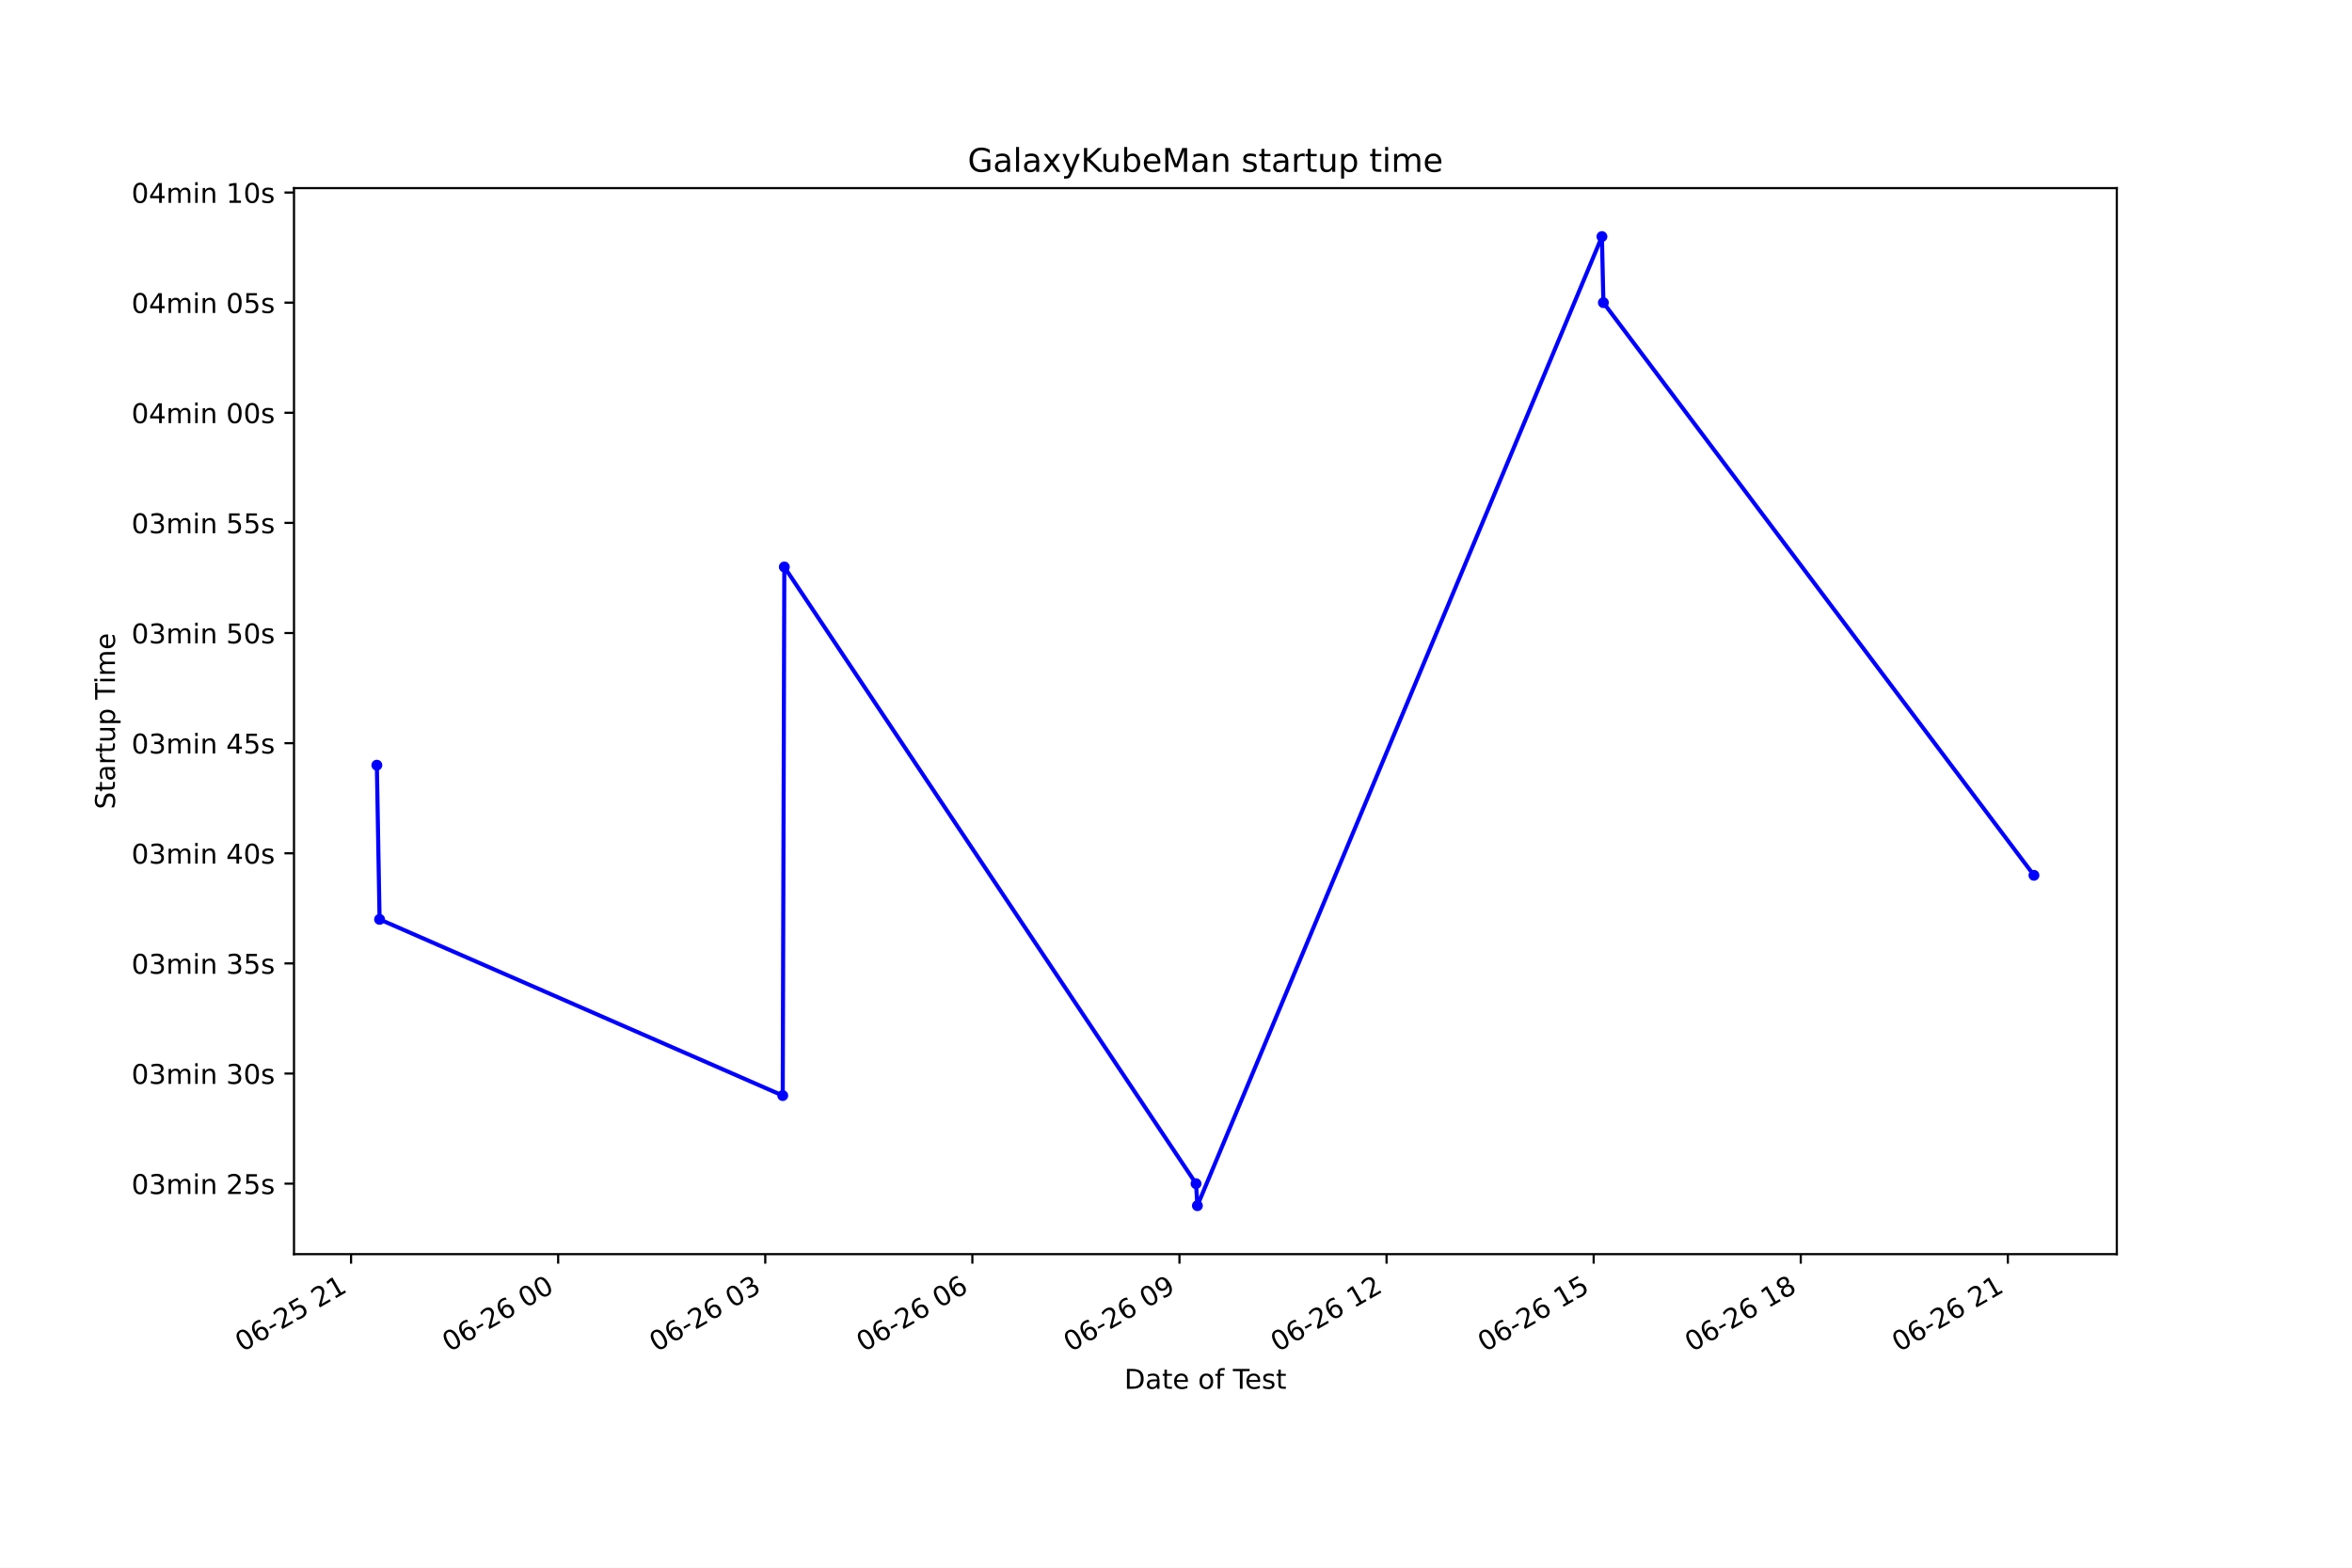
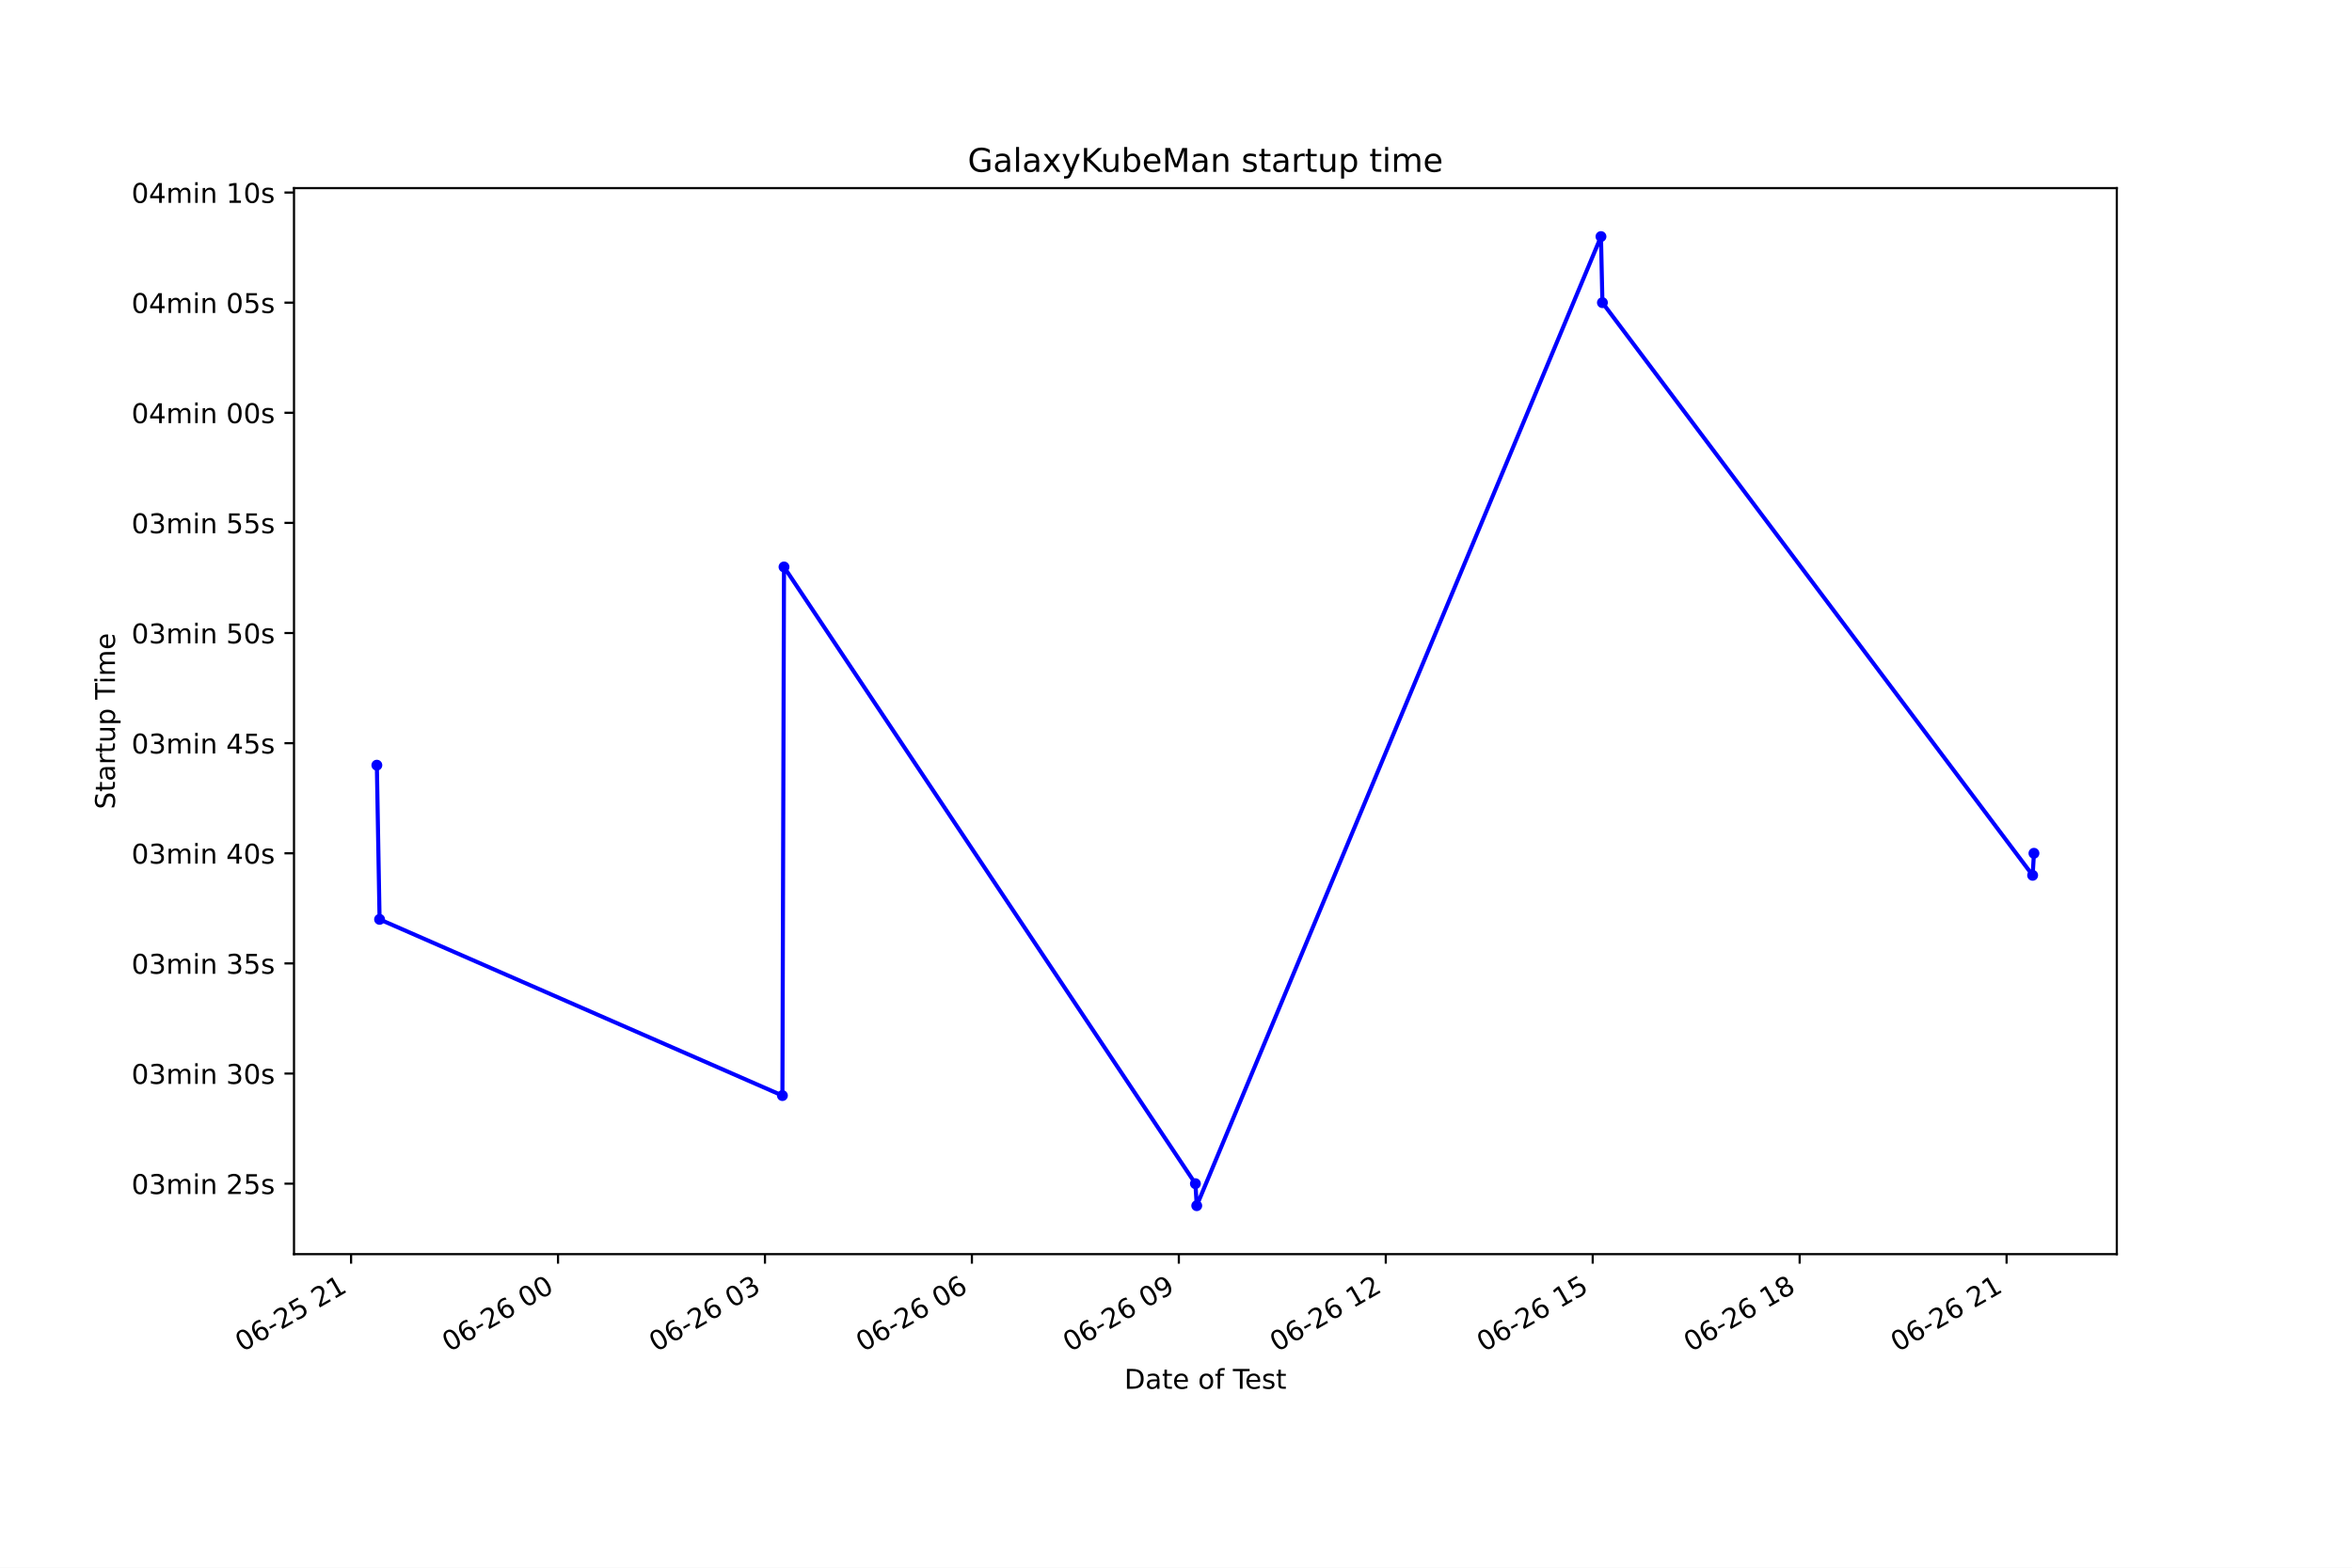
<svg xmlns="http://www.w3.org/2000/svg" xmlns:xlink="http://www.w3.org/1999/xlink" height="576pt" version="1.1" viewBox="0 0 864 576" width="864pt">
  <defs>
    <style type="text/css">*{stroke-linecap:butt;stroke-linejoin:round;}</style>
  </defs>
  <g id="figure_1">
    <g id="patch_1">
      <path d="M 0 576  L 864 576  L 864 0  L 0 0  z " style="fill:#ffffff;" />
    </g>
    <g id="axes_1">
      <g id="patch_2">
        <path d="M 108 460.8  L 777.6 460.8  L 777.6 69.12  L 108 69.12  z " style="fill:#ffffff;" />
      </g>
      <g id="matplotlib.axis_1">
        <g id="xtick_1">
          <g id="line2d_1">
            <defs>
-               <path d="M 0 0  L 0 3.5  " id="m6f574b4b89" style="stroke:#000000;stroke-width:0.8;" />
+               <path d="M 0 0  L 0 3.5  " id="m24f0d19014" style="stroke:#000000;stroke-width:0.8;" />
            </defs>
            <g>
-               <use style="stroke:#000000;stroke-width:0.8;" x="128.962" xlink:href="#m6f574b4b89" y="460.8" />
+               <use style="stroke:#000000;stroke-width:0.8;" x="128.969" xlink:href="#m24f0d19014" y="460.8" />
            </g>
          </g>
          <g id="text_1">
-             <g transform="translate(88.98471 496.8609)rotate(-30)scale(0.1 -0.1)">
+             <g transform="translate(88.99216 496.8609)rotate(-30)scale(0.1 -0.1)">
              <defs>
                <path d="M 2034 4250  Q 1547 4250 1301 3770  Q 1056 3291 1056 2328  Q 1056 1369 1301 889  Q 1547 409 2034 409  Q 2525 409 2770 889  Q 3016 1369 3016 2328  Q 3016 3291 2770 3770  Q 2525 4250 2034 4250  z M 2034 4750  Q 2819 4750 3233 4129  Q 3647 3509 3647 2328  Q 3647 1150 3233 529  Q 2819 -91 2034 -91  Q 1250 -91 836 529  Q 422 1150 422 2328  Q 422 3509 836 4129  Q 1250 4750 2034 4750  z " id="DejaVuSans-30" transform="scale(0.015625)" />
                <path d="M 2113 2584  Q 1688 2584 1439 2293  Q 1191 2003 1191 1497  Q 1191 994 1439 701  Q 1688 409 2113 409  Q 2538 409 2786 701  Q 3034 994 3034 1497  Q 3034 2003 2786 2293  Q 2538 2584 2113 2584  z M 3366 4563  L 3366 3988  Q 3128 4100 2886 4159  Q 2644 4219 2406 4219  Q 1781 4219 1451 3797  Q 1122 3375 1075 2522  Q 1259 2794 1537 2939  Q 1816 3084 2150 3084  Q 2853 3084 3261 2657  Q 3669 2231 3669 1497  Q 3669 778 3244 343  Q 2819 -91 2113 -91  Q 1303 -91 875 529  Q 447 1150 447 2328  Q 447 3434 972 4092  Q 1497 4750 2381 4750  Q 2619 4750 2861 4703  Q 3103 4656 3366 4563  z " id="DejaVuSans-36" transform="scale(0.015625)" />
                <path d="M 313 2009  L 1997 2009  L 1997 1497  L 313 1497  L 313 2009  z " id="DejaVuSans-2d" transform="scale(0.015625)" />
                <path d="M 1228 531  L 3431 531  L 3431 0  L 469 0  L 469 531  Q 828 903 1448 1529  Q 2069 2156 2228 2338  Q 2531 2678 2651 2914  Q 2772 3150 2772 3378  Q 2772 3750 2511 3984  Q 2250 4219 1831 4219  Q 1534 4219 1204 4116  Q 875 4013 500 3803  L 500 4441  Q 881 4594 1212 4672  Q 1544 4750 1819 4750  Q 2544 4750 2975 4387  Q 3406 4025 3406 3419  Q 3406 3131 3298 2873  Q 3191 2616 2906 2266  Q 2828 2175 2409 1742  Q 1991 1309 1228 531  z " id="DejaVuSans-32" transform="scale(0.015625)" />
                <path d="M 691 4666  L 3169 4666  L 3169 4134  L 1269 4134  L 1269 2991  Q 1406 3038 1543 3061  Q 1681 3084 1819 3084  Q 2600 3084 3056 2656  Q 3513 2228 3513 1497  Q 3513 744 3044 326  Q 2575 -91 1722 -91  Q 1428 -91 1123 -41  Q 819 9 494 109  L 494 744  Q 775 591 1075 516  Q 1375 441 1709 441  Q 2250 441 2565 725  Q 2881 1009 2881 1497  Q 2881 1984 2565 2268  Q 2250 2553 1709 2553  Q 1456 2553 1204 2497  Q 953 2441 691 2322  L 691 4666  z " id="DejaVuSans-35" transform="scale(0.015625)" />
                <path id="DejaVuSans-20" transform="scale(0.015625)" />
                <path d="M 794 531  L 1825 531  L 1825 4091  L 703 3866  L 703 4441  L 1819 4666  L 2450 4666  L 2450 531  L 3481 531  L 3481 0  L 794 0  L 794 531  z " id="DejaVuSans-31" transform="scale(0.015625)" />
              </defs>
              <use xlink:href="#DejaVuSans-30" />
              <use x="63.623" xlink:href="#DejaVuSans-36" />
              <use x="127.246" xlink:href="#DejaVuSans-2d" />
              <use x="163.33" xlink:href="#DejaVuSans-32" />
              <use x="226.953" xlink:href="#DejaVuSans-35" />
              <use x="290.576" xlink:href="#DejaVuSans-20" />
              <use x="322.363" xlink:href="#DejaVuSans-32" />
              <use x="385.986" xlink:href="#DejaVuSans-31" />
            </g>
          </g>
        </g>
        <g id="xtick_2">
          <g id="line2d_2">
            <g>
-               <use style="stroke:#000000;stroke-width:0.8;" x="205.04" xlink:href="#m6f574b4b89" y="460.8" />
+               <use style="stroke:#000000;stroke-width:0.8;" x="204.987" xlink:href="#m24f0d19014" y="460.8" />
            </g>
          </g>
          <g id="text_2">
-             <g transform="translate(165.0624 496.8609)rotate(-30)scale(0.1 -0.1)">
+             <g transform="translate(165.01 496.8609)rotate(-30)scale(0.1 -0.1)">
              <use xlink:href="#DejaVuSans-30" />
              <use x="63.623" xlink:href="#DejaVuSans-36" />
              <use x="127.246" xlink:href="#DejaVuSans-2d" />
              <use x="163.33" xlink:href="#DejaVuSans-32" />
              <use x="226.953" xlink:href="#DejaVuSans-36" />
              <use x="290.576" xlink:href="#DejaVuSans-20" />
              <use x="322.363" xlink:href="#DejaVuSans-30" />
              <use x="385.986" xlink:href="#DejaVuSans-30" />
            </g>
          </g>
        </g>
        <g id="xtick_3">
          <g id="line2d_3">
            <g>
-               <use style="stroke:#000000;stroke-width:0.8;" x="281.117" xlink:href="#m6f574b4b89" y="460.8" />
+               <use style="stroke:#000000;stroke-width:0.8;" x="281.005" xlink:href="#m24f0d19014" y="460.8" />
            </g>
          </g>
          <g id="text_3">
-             <g transform="translate(241.1401 496.8609)rotate(-30)scale(0.1 -0.1)">
+             <g transform="translate(241.0279 496.8609)rotate(-30)scale(0.1 -0.1)">
              <defs>
                <path d="M 2597 2516  Q 3050 2419 3304 2112  Q 3559 1806 3559 1356  Q 3559 666 3084 287  Q 2609 -91 1734 -91  Q 1441 -91 1130 -33  Q 819 25 488 141  L 488 750  Q 750 597 1062 519  Q 1375 441 1716 441  Q 2309 441 2620 675  Q 2931 909 2931 1356  Q 2931 1769 2642 2001  Q 2353 2234 1838 2234  L 1294 2234  L 1294 2753  L 1863 2753  Q 2328 2753 2575 2939  Q 2822 3125 2822 3475  Q 2822 3834 2567 4026  Q 2313 4219 1838 4219  Q 1578 4219 1281 4162  Q 984 4106 628 3988  L 628 4550  Q 988 4650 1302 4700  Q 1616 4750 1894 4750  Q 2613 4750 3031 4423  Q 3450 4097 3450 3541  Q 3450 3153 3228 2886  Q 3006 2619 2597 2516  z " id="DejaVuSans-33" transform="scale(0.015625)" />
              </defs>
              <use xlink:href="#DejaVuSans-30" />
              <use x="63.623" xlink:href="#DejaVuSans-36" />
              <use x="127.246" xlink:href="#DejaVuSans-2d" />
              <use x="163.33" xlink:href="#DejaVuSans-32" />
              <use x="226.953" xlink:href="#DejaVuSans-36" />
              <use x="290.576" xlink:href="#DejaVuSans-20" />
              <use x="322.363" xlink:href="#DejaVuSans-30" />
              <use x="385.986" xlink:href="#DejaVuSans-33" />
            </g>
          </g>
        </g>
        <g id="xtick_4">
          <g id="line2d_4">
            <g>
-               <use style="stroke:#000000;stroke-width:0.8;" x="357.195" xlink:href="#m6f574b4b89" y="460.8" />
+               <use style="stroke:#000000;stroke-width:0.8;" x="357.023" xlink:href="#m24f0d19014" y="460.8" />
            </g>
          </g>
          <g id="text_4">
-             <g transform="translate(317.2178 496.8609)rotate(-30)scale(0.1 -0.1)">
+             <g transform="translate(317.0458 496.8609)rotate(-30)scale(0.1 -0.1)">
              <use xlink:href="#DejaVuSans-30" />
              <use x="63.623" xlink:href="#DejaVuSans-36" />
              <use x="127.246" xlink:href="#DejaVuSans-2d" />
              <use x="163.33" xlink:href="#DejaVuSans-32" />
              <use x="226.953" xlink:href="#DejaVuSans-36" />
              <use x="290.576" xlink:href="#DejaVuSans-20" />
              <use x="322.363" xlink:href="#DejaVuSans-30" />
              <use x="385.986" xlink:href="#DejaVuSans-36" />
            </g>
          </g>
        </g>
        <g id="xtick_5">
          <g id="line2d_5">
            <g>
-               <use style="stroke:#000000;stroke-width:0.8;" x="433.273" xlink:href="#m6f574b4b89" y="460.8" />
+               <use style="stroke:#000000;stroke-width:0.8;" x="433.041" xlink:href="#m24f0d19014" y="460.8" />
            </g>
          </g>
          <g id="text_5">
-             <g transform="translate(393.2955 496.8609)rotate(-30)scale(0.1 -0.1)">
+             <g transform="translate(393.0637 496.8609)rotate(-30)scale(0.1 -0.1)">
              <defs>
                <path d="M 703 97  L 703 672  Q 941 559 1184 500  Q 1428 441 1663 441  Q 2288 441 2617 861  Q 2947 1281 2994 2138  Q 2813 1869 2534 1725  Q 2256 1581 1919 1581  Q 1219 1581 811 2004  Q 403 2428 403 3163  Q 403 3881 828 4315  Q 1253 4750 1959 4750  Q 2769 4750 3195 4129  Q 3622 3509 3622 2328  Q 3622 1225 3098 567  Q 2575 -91 1691 -91  Q 1453 -91 1209 -44  Q 966 3 703 97  z M 1959 2075  Q 2384 2075 2632 2365  Q 2881 2656 2881 3163  Q 2881 3666 2632 3958  Q 2384 4250 1959 4250  Q 1534 4250 1286 3958  Q 1038 3666 1038 3163  Q 1038 2656 1286 2365  Q 1534 2075 1959 2075  z " id="DejaVuSans-39" transform="scale(0.015625)" />
              </defs>
              <use xlink:href="#DejaVuSans-30" />
              <use x="63.623" xlink:href="#DejaVuSans-36" />
              <use x="127.246" xlink:href="#DejaVuSans-2d" />
              <use x="163.33" xlink:href="#DejaVuSans-32" />
              <use x="226.953" xlink:href="#DejaVuSans-36" />
              <use x="290.576" xlink:href="#DejaVuSans-20" />
              <use x="322.363" xlink:href="#DejaVuSans-30" />
              <use x="385.986" xlink:href="#DejaVuSans-39" />
            </g>
          </g>
        </g>
        <g id="xtick_6">
          <g id="line2d_6">
            <g>
-               <use style="stroke:#000000;stroke-width:0.8;" x="509.35" xlink:href="#m6f574b4b89" y="460.8" />
+               <use style="stroke:#000000;stroke-width:0.8;" x="509.059" xlink:href="#m24f0d19014" y="460.8" />
            </g>
          </g>
          <g id="text_6">
-             <g transform="translate(469.3732 496.8609)rotate(-30)scale(0.1 -0.1)">
+             <g transform="translate(469.0816 496.8609)rotate(-30)scale(0.1 -0.1)">
              <use xlink:href="#DejaVuSans-30" />
              <use x="63.623" xlink:href="#DejaVuSans-36" />
              <use x="127.246" xlink:href="#DejaVuSans-2d" />
              <use x="163.33" xlink:href="#DejaVuSans-32" />
              <use x="226.953" xlink:href="#DejaVuSans-36" />
              <use x="290.576" xlink:href="#DejaVuSans-20" />
              <use x="322.363" xlink:href="#DejaVuSans-31" />
              <use x="385.986" xlink:href="#DejaVuSans-32" />
            </g>
          </g>
        </g>
        <g id="xtick_7">
          <g id="line2d_7">
            <g>
-               <use style="stroke:#000000;stroke-width:0.8;" x="585.428" xlink:href="#m6f574b4b89" y="460.8" />
+               <use style="stroke:#000000;stroke-width:0.8;" x="585.077" xlink:href="#m24f0d19014" y="460.8" />
            </g>
          </g>
          <g id="text_7">
-             <g transform="translate(545.4509 496.8609)rotate(-30)scale(0.1 -0.1)">
+             <g transform="translate(545.0995 496.8609)rotate(-30)scale(0.1 -0.1)">
              <use xlink:href="#DejaVuSans-30" />
              <use x="63.623" xlink:href="#DejaVuSans-36" />
              <use x="127.246" xlink:href="#DejaVuSans-2d" />
              <use x="163.33" xlink:href="#DejaVuSans-32" />
              <use x="226.953" xlink:href="#DejaVuSans-36" />
              <use x="290.576" xlink:href="#DejaVuSans-20" />
              <use x="322.363" xlink:href="#DejaVuSans-31" />
              <use x="385.986" xlink:href="#DejaVuSans-35" />
            </g>
          </g>
        </g>
        <g id="xtick_8">
          <g id="line2d_8">
            <g>
-               <use style="stroke:#000000;stroke-width:0.8;" x="661.506" xlink:href="#m6f574b4b89" y="460.8" />
+               <use style="stroke:#000000;stroke-width:0.8;" x="661.095" xlink:href="#m24f0d19014" y="460.8" />
            </g>
          </g>
          <g id="text_8">
-             <g transform="translate(621.5286 496.8609)rotate(-30)scale(0.1 -0.1)">
+             <g transform="translate(621.1173 496.8609)rotate(-30)scale(0.1 -0.1)">
              <defs>
                <path d="M 2034 2216  Q 1584 2216 1326 1975  Q 1069 1734 1069 1313  Q 1069 891 1326 650  Q 1584 409 2034 409  Q 2484 409 2743 651  Q 3003 894 3003 1313  Q 3003 1734 2745 1975  Q 2488 2216 2034 2216  z M 1403 2484  Q 997 2584 770 2862  Q 544 3141 544 3541  Q 544 4100 942 4425  Q 1341 4750 2034 4750  Q 2731 4750 3128 4425  Q 3525 4100 3525 3541  Q 3525 3141 3298 2862  Q 3072 2584 2669 2484  Q 3125 2378 3379 2068  Q 3634 1759 3634 1313  Q 3634 634 3220 271  Q 2806 -91 2034 -91  Q 1263 -91 848 271  Q 434 634 434 1313  Q 434 1759 690 2068  Q 947 2378 1403 2484  z M 1172 3481  Q 1172 3119 1398 2916  Q 1625 2713 2034 2713  Q 2441 2713 2670 2916  Q 2900 3119 2900 3481  Q 2900 3844 2670 4047  Q 2441 4250 2034 4250  Q 1625 4250 1398 4047  Q 1172 3844 1172 3481  z " id="DejaVuSans-38" transform="scale(0.015625)" />
              </defs>
              <use xlink:href="#DejaVuSans-30" />
              <use x="63.623" xlink:href="#DejaVuSans-36" />
              <use x="127.246" xlink:href="#DejaVuSans-2d" />
              <use x="163.33" xlink:href="#DejaVuSans-32" />
              <use x="226.953" xlink:href="#DejaVuSans-36" />
              <use x="290.576" xlink:href="#DejaVuSans-20" />
              <use x="322.363" xlink:href="#DejaVuSans-31" />
              <use x="385.986" xlink:href="#DejaVuSans-38" />
            </g>
          </g>
        </g>
        <g id="xtick_9">
          <g id="line2d_9">
            <g>
-               <use style="stroke:#000000;stroke-width:0.8;" x="737.583" xlink:href="#m6f574b4b89" y="460.8" />
+               <use style="stroke:#000000;stroke-width:0.8;" x="737.112" xlink:href="#m24f0d19014" y="460.8" />
            </g>
          </g>
          <g id="text_9">
-             <g transform="translate(697.6063 496.8609)rotate(-30)scale(0.1 -0.1)">
+             <g transform="translate(697.1352 496.8609)rotate(-30)scale(0.1 -0.1)">
              <use xlink:href="#DejaVuSans-30" />
              <use x="63.623" xlink:href="#DejaVuSans-36" />
              <use x="127.246" xlink:href="#DejaVuSans-2d" />
              <use x="163.33" xlink:href="#DejaVuSans-32" />
              <use x="226.953" xlink:href="#DejaVuSans-36" />
              <use x="290.576" xlink:href="#DejaVuSans-20" />
              <use x="322.363" xlink:href="#DejaVuSans-32" />
              <use x="385.986" xlink:href="#DejaVuSans-31" />
            </g>
          </g>
        </g>
        <g id="text_10">
          <g transform="translate(413.0063 510.2604)scale(0.1 -0.1)">
            <defs>
              <path d="M 1259 4147  L 1259 519  L 2022 519  Q 2988 519 3436 956  Q 3884 1394 3884 2338  Q 3884 3275 3436 3711  Q 2988 4147 2022 4147  L 1259 4147  z M 628 4666  L 1925 4666  Q 3281 4666 3915 4102  Q 4550 3538 4550 2338  Q 4550 1131 3912 565  Q 3275 0 1925 0  L 628 0  L 628 4666  z " id="DejaVuSans-44" transform="scale(0.015625)" />
              <path d="M 2194 1759  Q 1497 1759 1228 1600  Q 959 1441 959 1056  Q 959 750 1161 570  Q 1363 391 1709 391  Q 2188 391 2477 730  Q 2766 1069 2766 1631  L 2766 1759  L 2194 1759  z M 3341 1997  L 3341 0  L 2766 0  L 2766 531  Q 2569 213 2275 61  Q 1981 -91 1556 -91  Q 1019 -91 701 211  Q 384 513 384 1019  Q 384 1609 779 1909  Q 1175 2209 1959 2209  L 2766 2209  L 2766 2266  Q 2766 2663 2505 2880  Q 2244 3097 1772 3097  Q 1472 3097 1187 3025  Q 903 2953 641 2809  L 641 3341  Q 956 3463 1253 3523  Q 1550 3584 1831 3584  Q 2591 3584 2966 3190  Q 3341 2797 3341 1997  z " id="DejaVuSans-61" transform="scale(0.015625)" />
              <path d="M 1172 4494  L 1172 3500  L 2356 3500  L 2356 3053  L 1172 3053  L 1172 1153  Q 1172 725 1289 603  Q 1406 481 1766 481  L 2356 481  L 2356 0  L 1766 0  Q 1100 0 847 248  Q 594 497 594 1153  L 594 3053  L 172 3053  L 172 3500  L 594 3500  L 594 4494  L 1172 4494  z " id="DejaVuSans-74" transform="scale(0.015625)" />
              <path d="M 3597 1894  L 3597 1613  L 953 1613  Q 991 1019 1311 708  Q 1631 397 2203 397  Q 2534 397 2845 478  Q 3156 559 3463 722  L 3463 178  Q 3153 47 2828 -22  Q 2503 -91 2169 -91  Q 1331 -91 842 396  Q 353 884 353 1716  Q 353 2575 817 3079  Q 1281 3584 2069 3584  Q 2775 3584 3186 3129  Q 3597 2675 3597 1894  z M 3022 2063  Q 3016 2534 2758 2815  Q 2500 3097 2075 3097  Q 1594 3097 1305 2825  Q 1016 2553 972 2059  L 3022 2063  z " id="DejaVuSans-65" transform="scale(0.015625)" />
              <path d="M 1959 3097  Q 1497 3097 1228 2736  Q 959 2375 959 1747  Q 959 1119 1226 758  Q 1494 397 1959 397  Q 2419 397 2687 759  Q 2956 1122 2956 1747  Q 2956 2369 2687 2733  Q 2419 3097 1959 3097  z M 1959 3584  Q 2709 3584 3137 3096  Q 3566 2609 3566 1747  Q 3566 888 3137 398  Q 2709 -91 1959 -91  Q 1206 -91 779 398  Q 353 888 353 1747  Q 353 2609 779 3096  Q 1206 3584 1959 3584  z " id="DejaVuSans-6f" transform="scale(0.015625)" />
              <path d="M 2375 4863  L 2375 4384  L 1825 4384  Q 1516 4384 1395 4259  Q 1275 4134 1275 3809  L 1275 3500  L 2222 3500  L 2222 3053  L 1275 3053  L 1275 0  L 697 0  L 697 3053  L 147 3053  L 147 3500  L 697 3500  L 697 3744  Q 697 4328 969 4595  Q 1241 4863 1831 4863  L 2375 4863  z " id="DejaVuSans-66" transform="scale(0.015625)" />
              <path d="M -19 4666  L 3928 4666  L 3928 4134  L 2272 4134  L 2272 0  L 1638 0  L 1638 4134  L -19 4134  L -19 4666  z " id="DejaVuSans-54" transform="scale(0.015625)" />
              <path d="M 2834 3397  L 2834 2853  Q 2591 2978 2328 3040  Q 2066 3103 1784 3103  Q 1356 3103 1142 2972  Q 928 2841 928 2578  Q 928 2378 1081 2264  Q 1234 2150 1697 2047  L 1894 2003  Q 2506 1872 2764 1633  Q 3022 1394 3022 966  Q 3022 478 2636 193  Q 2250 -91 1575 -91  Q 1294 -91 989 -36  Q 684 19 347 128  L 347 722  Q 666 556 975 473  Q 1284 391 1588 391  Q 1994 391 2212 530  Q 2431 669 2431 922  Q 2431 1156 2273 1281  Q 2116 1406 1581 1522  L 1381 1569  Q 847 1681 609 1914  Q 372 2147 372 2553  Q 372 3047 722 3315  Q 1072 3584 1716 3584  Q 2034 3584 2315 3537  Q 2597 3491 2834 3397  z " id="DejaVuSans-73" transform="scale(0.015625)" />
            </defs>
            <use xlink:href="#DejaVuSans-44" />
            <use x="77.002" xlink:href="#DejaVuSans-61" />
            <use x="138.281" xlink:href="#DejaVuSans-74" />
            <use x="177.49" xlink:href="#DejaVuSans-65" />
            <use x="239.014" xlink:href="#DejaVuSans-20" />
            <use x="270.801" xlink:href="#DejaVuSans-6f" />
            <use x="331.982" xlink:href="#DejaVuSans-66" />
            <use x="367.188" xlink:href="#DejaVuSans-20" />
            <use x="398.975" xlink:href="#DejaVuSans-54" />
            <use x="443.059" xlink:href="#DejaVuSans-65" />
            <use x="504.582" xlink:href="#DejaVuSans-73" />
            <use x="556.682" xlink:href="#DejaVuSans-74" />
          </g>
        </g>
      </g>
      <g id="matplotlib.axis_2">
        <g id="ytick_1">
          <g id="line2d_10">
            <defs>
-               <path d="M 0 0  L -3.5 0  " id="ma69ab41ef8" style="stroke:#000000;stroke-width:0.8;" />
+               <path d="M 0 0  L -3.5 0  " id="m273eaa4170" style="stroke:#000000;stroke-width:0.8;" />
            </defs>
            <g>
-               <use style="stroke:#000000;stroke-width:0.8;" x="108" xlink:href="#ma69ab41ef8" y="434.904" />
+               <use style="stroke:#000000;stroke-width:0.8;" x="108" xlink:href="#m273eaa4170" y="434.904" />
            </g>
          </g>
          <g id="text_11">
            <g transform="translate(48.30625 438.703)scale(0.1 -0.1)">
              <defs>
                <path d="M 3328 2828  Q 3544 3216 3844 3400  Q 4144 3584 4550 3584  Q 5097 3584 5394 3201  Q 5691 2819 5691 2113  L 5691 0  L 5113 0  L 5113 2094  Q 5113 2597 4934 2840  Q 4756 3084 4391 3084  Q 3944 3084 3684 2787  Q 3425 2491 3425 1978  L 3425 0  L 2847 0  L 2847 2094  Q 2847 2600 2669 2842  Q 2491 3084 2119 3084  Q 1678 3084 1418 2786  Q 1159 2488 1159 1978  L 1159 0  L 581 0  L 581 3500  L 1159 3500  L 1159 2956  Q 1356 3278 1631 3431  Q 1906 3584 2284 3584  Q 2666 3584 2933 3390  Q 3200 3197 3328 2828  z " id="DejaVuSans-6d" transform="scale(0.015625)" />
                <path d="M 603 3500  L 1178 3500  L 1178 0  L 603 0  L 603 3500  z M 603 4863  L 1178 4863  L 1178 4134  L 603 4134  L 603 4863  z " id="DejaVuSans-69" transform="scale(0.015625)" />
                <path d="M 3513 2113  L 3513 0  L 2938 0  L 2938 2094  Q 2938 2591 2744 2837  Q 2550 3084 2163 3084  Q 1697 3084 1428 2787  Q 1159 2491 1159 1978  L 1159 0  L 581 0  L 581 3500  L 1159 3500  L 1159 2956  Q 1366 3272 1645 3428  Q 1925 3584 2291 3584  Q 2894 3584 3203 3211  Q 3513 2838 3513 2113  z " id="DejaVuSans-6e" transform="scale(0.015625)" />
              </defs>
              <use xlink:href="#DejaVuSans-30" />
              <use x="63.623" xlink:href="#DejaVuSans-33" />
              <use x="127.246" xlink:href="#DejaVuSans-6d" />
              <use x="224.658" xlink:href="#DejaVuSans-69" />
              <use x="252.441" xlink:href="#DejaVuSans-6e" />
              <use x="315.82" xlink:href="#DejaVuSans-20" />
              <use x="347.607" xlink:href="#DejaVuSans-32" />
              <use x="411.23" xlink:href="#DejaVuSans-35" />
              <use x="474.854" xlink:href="#DejaVuSans-73" />
            </g>
          </g>
        </g>
        <g id="ytick_2">
          <g id="line2d_11">
            <g>
-               <use style="stroke:#000000;stroke-width:0.8;" x="108" xlink:href="#ma69ab41ef8" y="394.441" />
+               <use style="stroke:#000000;stroke-width:0.8;" x="108" xlink:href="#m273eaa4170" y="394.441" />
            </g>
          </g>
          <g id="text_12">
            <g transform="translate(48.30625 398.2402)scale(0.1 -0.1)">
              <use xlink:href="#DejaVuSans-30" />
              <use x="63.623" xlink:href="#DejaVuSans-33" />
              <use x="127.246" xlink:href="#DejaVuSans-6d" />
              <use x="224.658" xlink:href="#DejaVuSans-69" />
              <use x="252.441" xlink:href="#DejaVuSans-6e" />
              <use x="315.82" xlink:href="#DejaVuSans-20" />
              <use x="347.607" xlink:href="#DejaVuSans-33" />
              <use x="411.23" xlink:href="#DejaVuSans-30" />
              <use x="474.854" xlink:href="#DejaVuSans-73" />
            </g>
          </g>
        </g>
        <g id="ytick_3">
          <g id="line2d_12">
            <g>
-               <use style="stroke:#000000;stroke-width:0.8;" x="108" xlink:href="#ma69ab41ef8" y="353.978" />
+               <use style="stroke:#000000;stroke-width:0.8;" x="108" xlink:href="#m273eaa4170" y="353.978" />
            </g>
          </g>
          <g id="text_13">
            <g transform="translate(48.30625 357.7774)scale(0.1 -0.1)">
              <use xlink:href="#DejaVuSans-30" />
              <use x="63.623" xlink:href="#DejaVuSans-33" />
              <use x="127.246" xlink:href="#DejaVuSans-6d" />
              <use x="224.658" xlink:href="#DejaVuSans-69" />
              <use x="252.441" xlink:href="#DejaVuSans-6e" />
              <use x="315.82" xlink:href="#DejaVuSans-20" />
              <use x="347.607" xlink:href="#DejaVuSans-33" />
              <use x="411.23" xlink:href="#DejaVuSans-35" />
              <use x="474.854" xlink:href="#DejaVuSans-73" />
            </g>
          </g>
        </g>
        <g id="ytick_4">
          <g id="line2d_13">
            <g>
-               <use style="stroke:#000000;stroke-width:0.8;" x="108" xlink:href="#ma69ab41ef8" y="313.515" />
+               <use style="stroke:#000000;stroke-width:0.8;" x="108" xlink:href="#m273eaa4170" y="313.515" />
            </g>
          </g>
          <g id="text_14">
            <g transform="translate(48.30625 317.3146)scale(0.1 -0.1)">
              <defs>
                <path d="M 2419 4116  L 825 1625  L 2419 1625  L 2419 4116  z M 2253 4666  L 3047 4666  L 3047 1625  L 3713 1625  L 3713 1100  L 3047 1100  L 3047 0  L 2419 0  L 2419 1100  L 313 1100  L 313 1709  L 2253 4666  z " id="DejaVuSans-34" transform="scale(0.015625)" />
              </defs>
              <use xlink:href="#DejaVuSans-30" />
              <use x="63.623" xlink:href="#DejaVuSans-33" />
              <use x="127.246" xlink:href="#DejaVuSans-6d" />
              <use x="224.658" xlink:href="#DejaVuSans-69" />
              <use x="252.441" xlink:href="#DejaVuSans-6e" />
              <use x="315.82" xlink:href="#DejaVuSans-20" />
              <use x="347.607" xlink:href="#DejaVuSans-34" />
              <use x="411.23" xlink:href="#DejaVuSans-30" />
              <use x="474.854" xlink:href="#DejaVuSans-73" />
            </g>
          </g>
        </g>
        <g id="ytick_5">
          <g id="line2d_14">
            <g>
-               <use style="stroke:#000000;stroke-width:0.8;" x="108" xlink:href="#ma69ab41ef8" y="273.053" />
+               <use style="stroke:#000000;stroke-width:0.8;" x="108" xlink:href="#m273eaa4170" y="273.053" />
            </g>
          </g>
          <g id="text_15">
            <g transform="translate(48.30625 276.8518)scale(0.1 -0.1)">
              <use xlink:href="#DejaVuSans-30" />
              <use x="63.623" xlink:href="#DejaVuSans-33" />
              <use x="127.246" xlink:href="#DejaVuSans-6d" />
              <use x="224.658" xlink:href="#DejaVuSans-69" />
              <use x="252.441" xlink:href="#DejaVuSans-6e" />
              <use x="315.82" xlink:href="#DejaVuSans-20" />
              <use x="347.607" xlink:href="#DejaVuSans-34" />
              <use x="411.23" xlink:href="#DejaVuSans-35" />
              <use x="474.854" xlink:href="#DejaVuSans-73" />
            </g>
          </g>
        </g>
        <g id="ytick_6">
          <g id="line2d_15">
            <g>
-               <use style="stroke:#000000;stroke-width:0.8;" x="108" xlink:href="#ma69ab41ef8" y="232.59" />
+               <use style="stroke:#000000;stroke-width:0.8;" x="108" xlink:href="#m273eaa4170" y="232.59" />
            </g>
          </g>
          <g id="text_16">
            <g transform="translate(48.30625 236.389)scale(0.1 -0.1)">
              <use xlink:href="#DejaVuSans-30" />
              <use x="63.623" xlink:href="#DejaVuSans-33" />
              <use x="127.246" xlink:href="#DejaVuSans-6d" />
              <use x="224.658" xlink:href="#DejaVuSans-69" />
              <use x="252.441" xlink:href="#DejaVuSans-6e" />
              <use x="315.82" xlink:href="#DejaVuSans-20" />
              <use x="347.607" xlink:href="#DejaVuSans-35" />
              <use x="411.23" xlink:href="#DejaVuSans-30" />
              <use x="474.854" xlink:href="#DejaVuSans-73" />
            </g>
          </g>
        </g>
        <g id="ytick_7">
          <g id="line2d_16">
            <g>
-               <use style="stroke:#000000;stroke-width:0.8;" x="108" xlink:href="#ma69ab41ef8" y="192.127" />
+               <use style="stroke:#000000;stroke-width:0.8;" x="108" xlink:href="#m273eaa4170" y="192.127" />
            </g>
          </g>
          <g id="text_17">
            <g transform="translate(48.30625 195.9262)scale(0.1 -0.1)">
              <use xlink:href="#DejaVuSans-30" />
              <use x="63.623" xlink:href="#DejaVuSans-33" />
              <use x="127.246" xlink:href="#DejaVuSans-6d" />
              <use x="224.658" xlink:href="#DejaVuSans-69" />
              <use x="252.441" xlink:href="#DejaVuSans-6e" />
              <use x="315.82" xlink:href="#DejaVuSans-20" />
              <use x="347.607" xlink:href="#DejaVuSans-35" />
              <use x="411.23" xlink:href="#DejaVuSans-35" />
              <use x="474.854" xlink:href="#DejaVuSans-73" />
            </g>
          </g>
        </g>
        <g id="ytick_8">
          <g id="line2d_17">
            <g>
-               <use style="stroke:#000000;stroke-width:0.8;" x="108" xlink:href="#ma69ab41ef8" y="151.664" />
+               <use style="stroke:#000000;stroke-width:0.8;" x="108" xlink:href="#m273eaa4170" y="151.664" />
            </g>
          </g>
          <g id="text_18">
            <g transform="translate(48.30625 155.4633)scale(0.1 -0.1)">
              <use xlink:href="#DejaVuSans-30" />
              <use x="63.623" xlink:href="#DejaVuSans-34" />
              <use x="127.246" xlink:href="#DejaVuSans-6d" />
              <use x="224.658" xlink:href="#DejaVuSans-69" />
              <use x="252.441" xlink:href="#DejaVuSans-6e" />
              <use x="315.82" xlink:href="#DejaVuSans-20" />
              <use x="347.607" xlink:href="#DejaVuSans-30" />
              <use x="411.23" xlink:href="#DejaVuSans-30" />
              <use x="474.854" xlink:href="#DejaVuSans-73" />
            </g>
          </g>
        </g>
        <g id="ytick_9">
          <g id="line2d_18">
            <g>
-               <use style="stroke:#000000;stroke-width:0.8;" x="108" xlink:href="#ma69ab41ef8" y="111.201" />
+               <use style="stroke:#000000;stroke-width:0.8;" x="108" xlink:href="#m273eaa4170" y="111.201" />
            </g>
          </g>
          <g id="text_19">
            <g transform="translate(48.30625 115.0005)scale(0.1 -0.1)">
              <use xlink:href="#DejaVuSans-30" />
              <use x="63.623" xlink:href="#DejaVuSans-34" />
              <use x="127.246" xlink:href="#DejaVuSans-6d" />
              <use x="224.658" xlink:href="#DejaVuSans-69" />
              <use x="252.441" xlink:href="#DejaVuSans-6e" />
              <use x="315.82" xlink:href="#DejaVuSans-20" />
              <use x="347.607" xlink:href="#DejaVuSans-30" />
              <use x="411.23" xlink:href="#DejaVuSans-35" />
              <use x="474.854" xlink:href="#DejaVuSans-73" />
            </g>
          </g>
        </g>
        <g id="ytick_10">
          <g id="line2d_19">
            <g>
-               <use style="stroke:#000000;stroke-width:0.8;" x="108" xlink:href="#ma69ab41ef8" y="70.739" />
+               <use style="stroke:#000000;stroke-width:0.8;" x="108" xlink:href="#m273eaa4170" y="70.739" />
            </g>
          </g>
          <g id="text_20">
            <g transform="translate(48.30625 74.53773)scale(0.1 -0.1)">
              <use xlink:href="#DejaVuSans-30" />
              <use x="63.623" xlink:href="#DejaVuSans-34" />
              <use x="127.246" xlink:href="#DejaVuSans-6d" />
              <use x="224.658" xlink:href="#DejaVuSans-69" />
              <use x="252.441" xlink:href="#DejaVuSans-6e" />
              <use x="315.82" xlink:href="#DejaVuSans-20" />
              <use x="347.607" xlink:href="#DejaVuSans-31" />
              <use x="411.23" xlink:href="#DejaVuSans-30" />
              <use x="474.854" xlink:href="#DejaVuSans-73" />
            </g>
          </g>
        </g>
        <g id="text_21">
          <g transform="translate(42.22656 297.3397)rotate(-90)scale(0.1 -0.1)">
            <defs>
              <path d="M 3425 4513  L 3425 3897  Q 3066 4069 2747 4153  Q 2428 4238 2131 4238  Q 1616 4238 1336 4038  Q 1056 3838 1056 3469  Q 1056 3159 1242 3001  Q 1428 2844 1947 2747  L 2328 2669  Q 3034 2534 3370 2195  Q 3706 1856 3706 1288  Q 3706 609 3251 259  Q 2797 -91 1919 -91  Q 1588 -91 1214 -16  Q 841 59 441 206  L 441 856  Q 825 641 1194 531  Q 1563 422 1919 422  Q 2459 422 2753 634  Q 3047 847 3047 1241  Q 3047 1584 2836 1778  Q 2625 1972 2144 2069  L 1759 2144  Q 1053 2284 737 2584  Q 422 2884 422 3419  Q 422 4038 858 4394  Q 1294 4750 2059 4750  Q 2388 4750 2728 4690  Q 3069 4631 3425 4513  z " id="DejaVuSans-53" transform="scale(0.015625)" />
              <path d="M 2631 2963  Q 2534 3019 2420 3045  Q 2306 3072 2169 3072  Q 1681 3072 1420 2755  Q 1159 2438 1159 1844  L 1159 0  L 581 0  L 581 3500  L 1159 3500  L 1159 2956  Q 1341 3275 1631 3429  Q 1922 3584 2338 3584  Q 2397 3584 2469 3576  Q 2541 3569 2628 3553  L 2631 2963  z " id="DejaVuSans-72" transform="scale(0.015625)" />
              <path d="M 544 1381  L 544 3500  L 1119 3500  L 1119 1403  Q 1119 906 1312 657  Q 1506 409 1894 409  Q 2359 409 2629 706  Q 2900 1003 2900 1516  L 2900 3500  L 3475 3500  L 3475 0  L 2900 0  L 2900 538  Q 2691 219 2414 64  Q 2138 -91 1772 -91  Q 1169 -91 856 284  Q 544 659 544 1381  z M 1991 3584  L 1991 3584  z " id="DejaVuSans-75" transform="scale(0.015625)" />
              <path d="M 1159 525  L 1159 -1331  L 581 -1331  L 581 3500  L 1159 3500  L 1159 2969  Q 1341 3281 1617 3432  Q 1894 3584 2278 3584  Q 2916 3584 3314 3078  Q 3713 2572 3713 1747  Q 3713 922 3314 415  Q 2916 -91 2278 -91  Q 1894 -91 1617 61  Q 1341 213 1159 525  z M 3116 1747  Q 3116 2381 2855 2742  Q 2594 3103 2138 3103  Q 1681 3103 1420 2742  Q 1159 2381 1159 1747  Q 1159 1113 1420 752  Q 1681 391 2138 391  Q 2594 391 2855 752  Q 3116 1113 3116 1747  z " id="DejaVuSans-70" transform="scale(0.015625)" />
            </defs>
            <use xlink:href="#DejaVuSans-53" />
            <use x="63.477" xlink:href="#DejaVuSans-74" />
            <use x="102.686" xlink:href="#DejaVuSans-61" />
            <use x="163.965" xlink:href="#DejaVuSans-72" />
            <use x="205.078" xlink:href="#DejaVuSans-74" />
            <use x="244.287" xlink:href="#DejaVuSans-75" />
            <use x="307.666" xlink:href="#DejaVuSans-70" />
            <use x="371.143" xlink:href="#DejaVuSans-20" />
            <use x="402.93" xlink:href="#DejaVuSans-54" />
            <use x="460.889" xlink:href="#DejaVuSans-69" />
            <use x="488.672" xlink:href="#DejaVuSans-6d" />
            <use x="586.084" xlink:href="#DejaVuSans-65" />
          </g>
        </g>
      </g>
      <g id="line2d_20">
-         <path clip-path="url(#pad0659cd87)" d="M 747.164 321.608  L 589 111.201  L 588.464 86.924  L 439.859 442.996  L 439.366 434.904  L 288.119 208.312  L 287.535 402.534  L 139.437 337.793  L 138.436 281.145  " style="fill:none;stroke:#0000ff;stroke-linecap:square;stroke-width:1.5;" />
+         <path clip-path="url(#pa47f818584)" d="M 747.164 313.515  L 746.685 321.608  L 588.645 111.201  L 588.11 86.924  L 439.622 442.996  L 439.129 434.904  L 288.002 208.312  L 287.417 402.534  L 139.436 337.793  L 138.436 281.145  " style="fill:none;stroke:#0000ff;stroke-linecap:square;stroke-width:1.5;" />
        <defs>
-           <path d="M 0 1.5  C 0.398 1.5 0.779 1.342 1.061 1.061  C 1.342 0.779 1.5 0.398 1.5 0  C 1.5 -0.398 1.342 -0.779 1.061 -1.061  C 0.779 -1.342 0.398 -1.5 0 -1.5  C -0.398 -1.5 -0.779 -1.342 -1.061 -1.061  C -1.342 -0.779 -1.5 -0.398 -1.5 0  C -1.5 0.398 -1.342 0.779 -1.061 1.061  C -0.779 1.342 -0.398 1.5 0 1.5  z " id="mf74839da14" style="stroke:#0000ff;" />
+           <path d="M 0 1.5  C 0.398 1.5 0.779 1.342 1.061 1.061  C 1.342 0.779 1.5 0.398 1.5 0  C 1.5 -0.398 1.342 -0.779 1.061 -1.061  C 0.779 -1.342 0.398 -1.5 0 -1.5  C -0.398 -1.5 -0.779 -1.342 -1.061 -1.061  C -1.342 -0.779 -1.5 -0.398 -1.5 0  C -1.5 0.398 -1.342 0.779 -1.061 1.061  C -0.779 1.342 -0.398 1.5 0 1.5  z " id="m8cea5d0831" style="stroke:#0000ff;" />
        </defs>
-         <g clip-path="url(#pad0659cd87)">
-           <use style="fill:#0000ff;stroke:#0000ff;" x="747.164" xlink:href="#mf74839da14" y="321.608" />
-           <use style="fill:#0000ff;stroke:#0000ff;" x="589" xlink:href="#mf74839da14" y="111.201" />
-           <use style="fill:#0000ff;stroke:#0000ff;" x="588.464" xlink:href="#mf74839da14" y="86.924" />
-           <use style="fill:#0000ff;stroke:#0000ff;" x="439.859" xlink:href="#mf74839da14" y="442.996" />
-           <use style="fill:#0000ff;stroke:#0000ff;" x="439.366" xlink:href="#mf74839da14" y="434.904" />
-           <use style="fill:#0000ff;stroke:#0000ff;" x="288.119" xlink:href="#mf74839da14" y="208.312" />
-           <use style="fill:#0000ff;stroke:#0000ff;" x="287.535" xlink:href="#mf74839da14" y="402.534" />
-           <use style="fill:#0000ff;stroke:#0000ff;" x="139.437" xlink:href="#mf74839da14" y="337.793" />
-           <use style="fill:#0000ff;stroke:#0000ff;" x="138.436" xlink:href="#mf74839da14" y="281.145" />
+         <g clip-path="url(#pa47f818584)">
+           <use style="fill:#0000ff;stroke:#0000ff;" x="747.164" xlink:href="#m8cea5d0831" y="313.515" />
+           <use style="fill:#0000ff;stroke:#0000ff;" x="746.685" xlink:href="#m8cea5d0831" y="321.608" />
+           <use style="fill:#0000ff;stroke:#0000ff;" x="588.645" xlink:href="#m8cea5d0831" y="111.201" />
+           <use style="fill:#0000ff;stroke:#0000ff;" x="588.11" xlink:href="#m8cea5d0831" y="86.924" />
+           <use style="fill:#0000ff;stroke:#0000ff;" x="439.622" xlink:href="#m8cea5d0831" y="442.996" />
+           <use style="fill:#0000ff;stroke:#0000ff;" x="439.129" xlink:href="#m8cea5d0831" y="434.904" />
+           <use style="fill:#0000ff;stroke:#0000ff;" x="288.002" xlink:href="#m8cea5d0831" y="208.312" />
+           <use style="fill:#0000ff;stroke:#0000ff;" x="287.417" xlink:href="#m8cea5d0831" y="402.534" />
+           <use style="fill:#0000ff;stroke:#0000ff;" x="139.436" xlink:href="#m8cea5d0831" y="337.793" />
+           <use style="fill:#0000ff;stroke:#0000ff;" x="138.436" xlink:href="#m8cea5d0831" y="281.145" />
        </g>
      </g>
      <g id="patch_3">
        <path d="M 108 460.8  L 108 69.12  " style="fill:none;stroke:#000000;stroke-linecap:square;stroke-linejoin:miter;stroke-width:0.8;" />
      </g>
      <g id="patch_4">
        <path d="M 777.6 460.8  L 777.6 69.12  " style="fill:none;stroke:#000000;stroke-linecap:square;stroke-linejoin:miter;stroke-width:0.8;" />
      </g>
      <g id="patch_5">
        <path d="M 108 460.8  L 777.6 460.8  " style="fill:none;stroke:#000000;stroke-linecap:square;stroke-linejoin:miter;stroke-width:0.8;" />
      </g>
      <g id="patch_6">
        <path d="M 108 69.12  L 777.6 69.12  " style="fill:none;stroke:#000000;stroke-linecap:square;stroke-linejoin:miter;stroke-width:0.8;" />
      </g>
      <g id="text_22">
        <g transform="translate(355.4794 63.12)scale(0.12 -0.12)">
          <defs>
            <path d="M 3809 666  L 3809 1919  L 2778 1919  L 2778 2438  L 4434 2438  L 4434 434  Q 4069 175 3628 42  Q 3188 -91 2688 -91  Q 1594 -91 976 548  Q 359 1188 359 2328  Q 359 3472 976 4111  Q 1594 4750 2688 4750  Q 3144 4750 3555 4637  Q 3966 4525 4313 4306  L 4313 3634  Q 3963 3931 3569 4081  Q 3175 4231 2741 4231  Q 1884 4231 1454 3753  Q 1025 3275 1025 2328  Q 1025 1384 1454 906  Q 1884 428 2741 428  Q 3075 428 3337 486  Q 3600 544 3809 666  z " id="DejaVuSans-47" transform="scale(0.015625)" />
            <path d="M 603 4863  L 1178 4863  L 1178 0  L 603 0  L 603 4863  z " id="DejaVuSans-6c" transform="scale(0.015625)" />
            <path d="M 3513 3500  L 2247 1797  L 3578 0  L 2900 0  L 1881 1375  L 863 0  L 184 0  L 1544 1831  L 300 3500  L 978 3500  L 1906 2253  L 2834 3500  L 3513 3500  z " id="DejaVuSans-78" transform="scale(0.015625)" />
            <path d="M 2059 -325  Q 1816 -950 1584 -1140  Q 1353 -1331 966 -1331  L 506 -1331  L 506 -850  L 844 -850  Q 1081 -850 1212 -737  Q 1344 -625 1503 -206  L 1606 56  L 191 3500  L 800 3500  L 1894 763  L 2988 3500  L 3597 3500  L 2059 -325  z " id="DejaVuSans-79" transform="scale(0.015625)" />
            <path d="M 628 4666  L 1259 4666  L 1259 2694  L 3353 4666  L 4166 4666  L 1850 2491  L 4331 0  L 3500 0  L 1259 2247  L 1259 0  L 628 0  L 628 4666  z " id="DejaVuSans-4b" transform="scale(0.015625)" />
            <path d="M 3116 1747  Q 3116 2381 2855 2742  Q 2594 3103 2138 3103  Q 1681 3103 1420 2742  Q 1159 2381 1159 1747  Q 1159 1113 1420 752  Q 1681 391 2138 391  Q 2594 391 2855 752  Q 3116 1113 3116 1747  z M 1159 2969  Q 1341 3281 1617 3432  Q 1894 3584 2278 3584  Q 2916 3584 3314 3078  Q 3713 2572 3713 1747  Q 3713 922 3314 415  Q 2916 -91 2278 -91  Q 1894 -91 1617 61  Q 1341 213 1159 525  L 1159 0  L 581 0  L 581 4863  L 1159 4863  L 1159 2969  z " id="DejaVuSans-62" transform="scale(0.015625)" />
            <path d="M 628 4666  L 1569 4666  L 2759 1491  L 3956 4666  L 4897 4666  L 4897 0  L 4281 0  L 4281 4097  L 3078 897  L 2444 897  L 1241 4097  L 1241 0  L 628 0  L 628 4666  z " id="DejaVuSans-4d" transform="scale(0.015625)" />
          </defs>
          <use xlink:href="#DejaVuSans-47" />
          <use x="77.49" xlink:href="#DejaVuSans-61" />
          <use x="138.77" xlink:href="#DejaVuSans-6c" />
          <use x="166.553" xlink:href="#DejaVuSans-61" />
          <use x="227.832" xlink:href="#DejaVuSans-78" />
          <use x="287.012" xlink:href="#DejaVuSans-79" />
          <use x="346.191" xlink:href="#DejaVuSans-4b" />
          <use x="406.768" xlink:href="#DejaVuSans-75" />
          <use x="470.146" xlink:href="#DejaVuSans-62" />
          <use x="533.623" xlink:href="#DejaVuSans-65" />
          <use x="595.146" xlink:href="#DejaVuSans-4d" />
          <use x="681.426" xlink:href="#DejaVuSans-61" />
          <use x="742.705" xlink:href="#DejaVuSans-6e" />
          <use x="806.084" xlink:href="#DejaVuSans-20" />
          <use x="837.871" xlink:href="#DejaVuSans-73" />
          <use x="889.971" xlink:href="#DejaVuSans-74" />
          <use x="929.18" xlink:href="#DejaVuSans-61" />
          <use x="990.459" xlink:href="#DejaVuSans-72" />
          <use x="1031.572" xlink:href="#DejaVuSans-74" />
          <use x="1070.781" xlink:href="#DejaVuSans-75" />
          <use x="1134.16" xlink:href="#DejaVuSans-70" />
          <use x="1197.637" xlink:href="#DejaVuSans-20" />
          <use x="1229.424" xlink:href="#DejaVuSans-74" />
          <use x="1268.633" xlink:href="#DejaVuSans-69" />
          <use x="1296.416" xlink:href="#DejaVuSans-6d" />
          <use x="1393.828" xlink:href="#DejaVuSans-65" />
        </g>
      </g>
    </g>
  </g>
  <defs>
-     <clipPath id="pad0659cd87">
+     <clipPath id="pa47f818584">
      <rect height="391.68" width="669.6" x="108" y="69.12" />
    </clipPath>
  </defs>
</svg>
